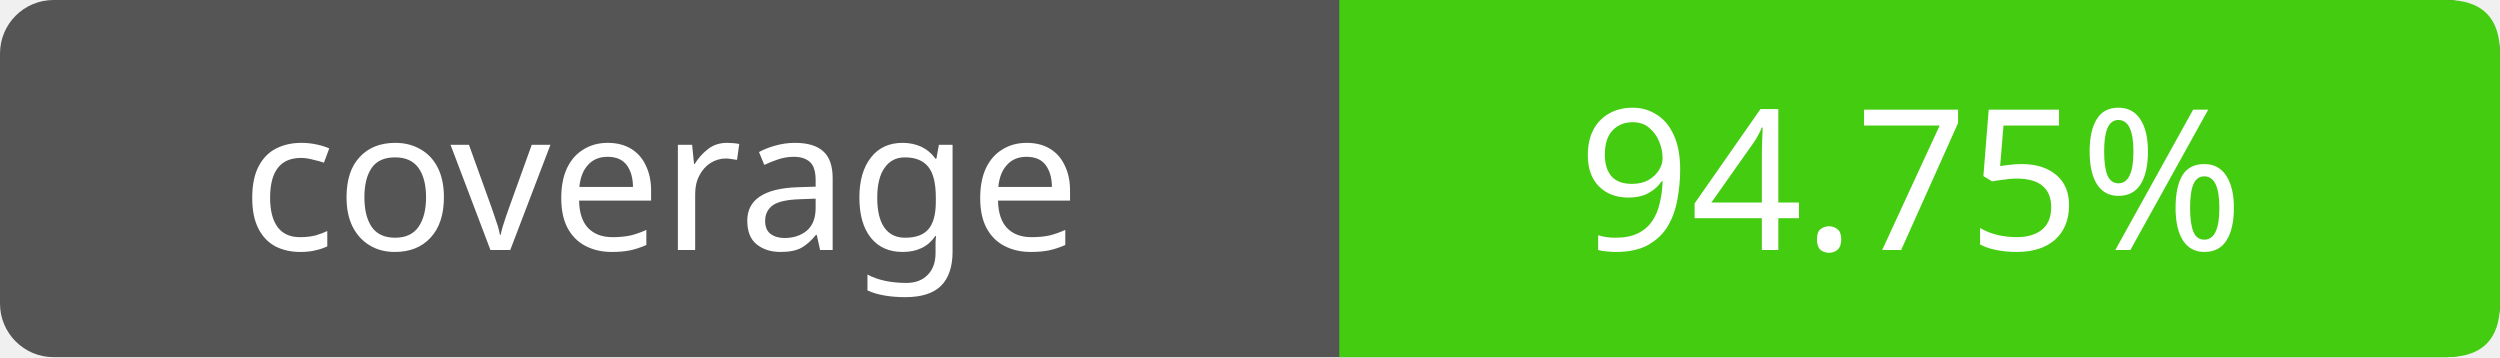
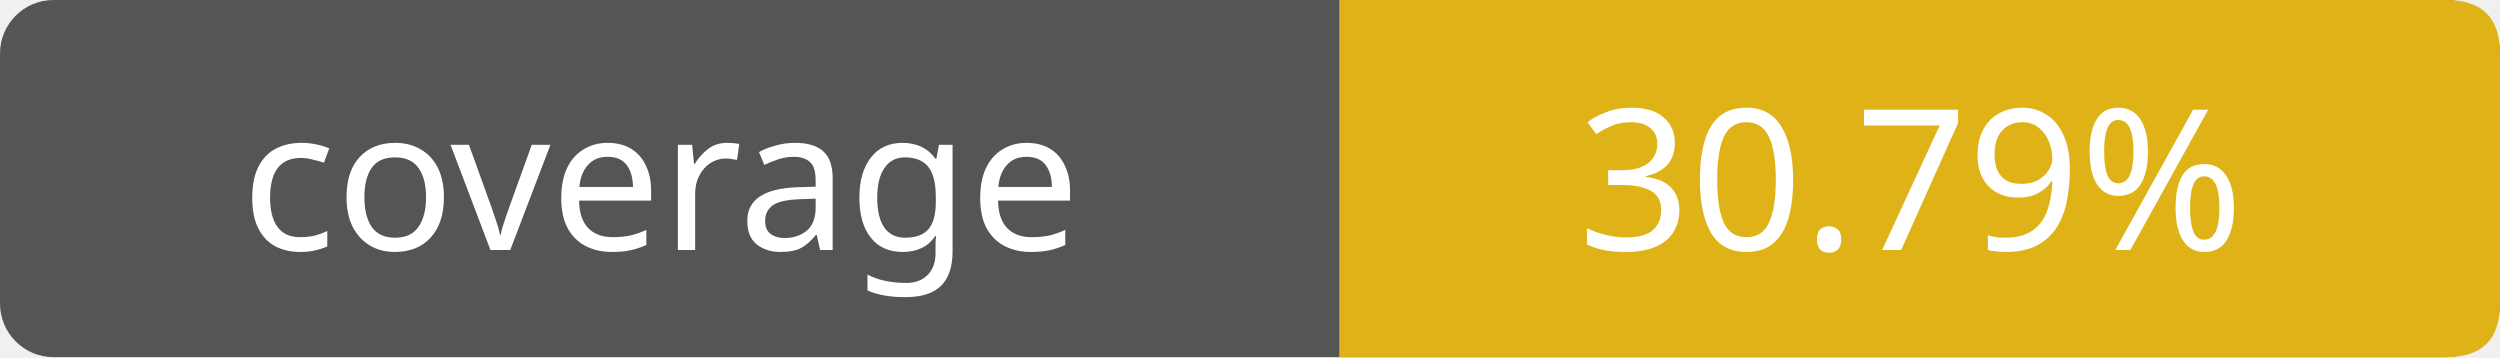
- <svg xmlns="http://www.w3.org/2000/svg" width="140" height="20" role="img" aria-label="coverage: 94.75%">
+ <svg xmlns="http://www.w3.org/2000/svg" width="140" height="20" role="img" aria-label="coverage: 30.79%">
  <rect width="140" height="20" rx="3" fill="#555" />
-   <path fill="#4c1" d="M75 0h62q3 0 3 3v14q0 3-3 3H75z" />
+   <path fill="#dfb317" d="M75 0h62q3 0 3 3v14q0 3-3 3H75z" />
  <g fill="#fff" text-anchor="middle" font-family="Verdana,sans-serif" font-size="11">
    <text x="37" y="14">coverage</text>
-     <text x="107" y="14">94.75%</text>
+     <text x="107" y="14">30.79%</text>
  </g>
</svg>
